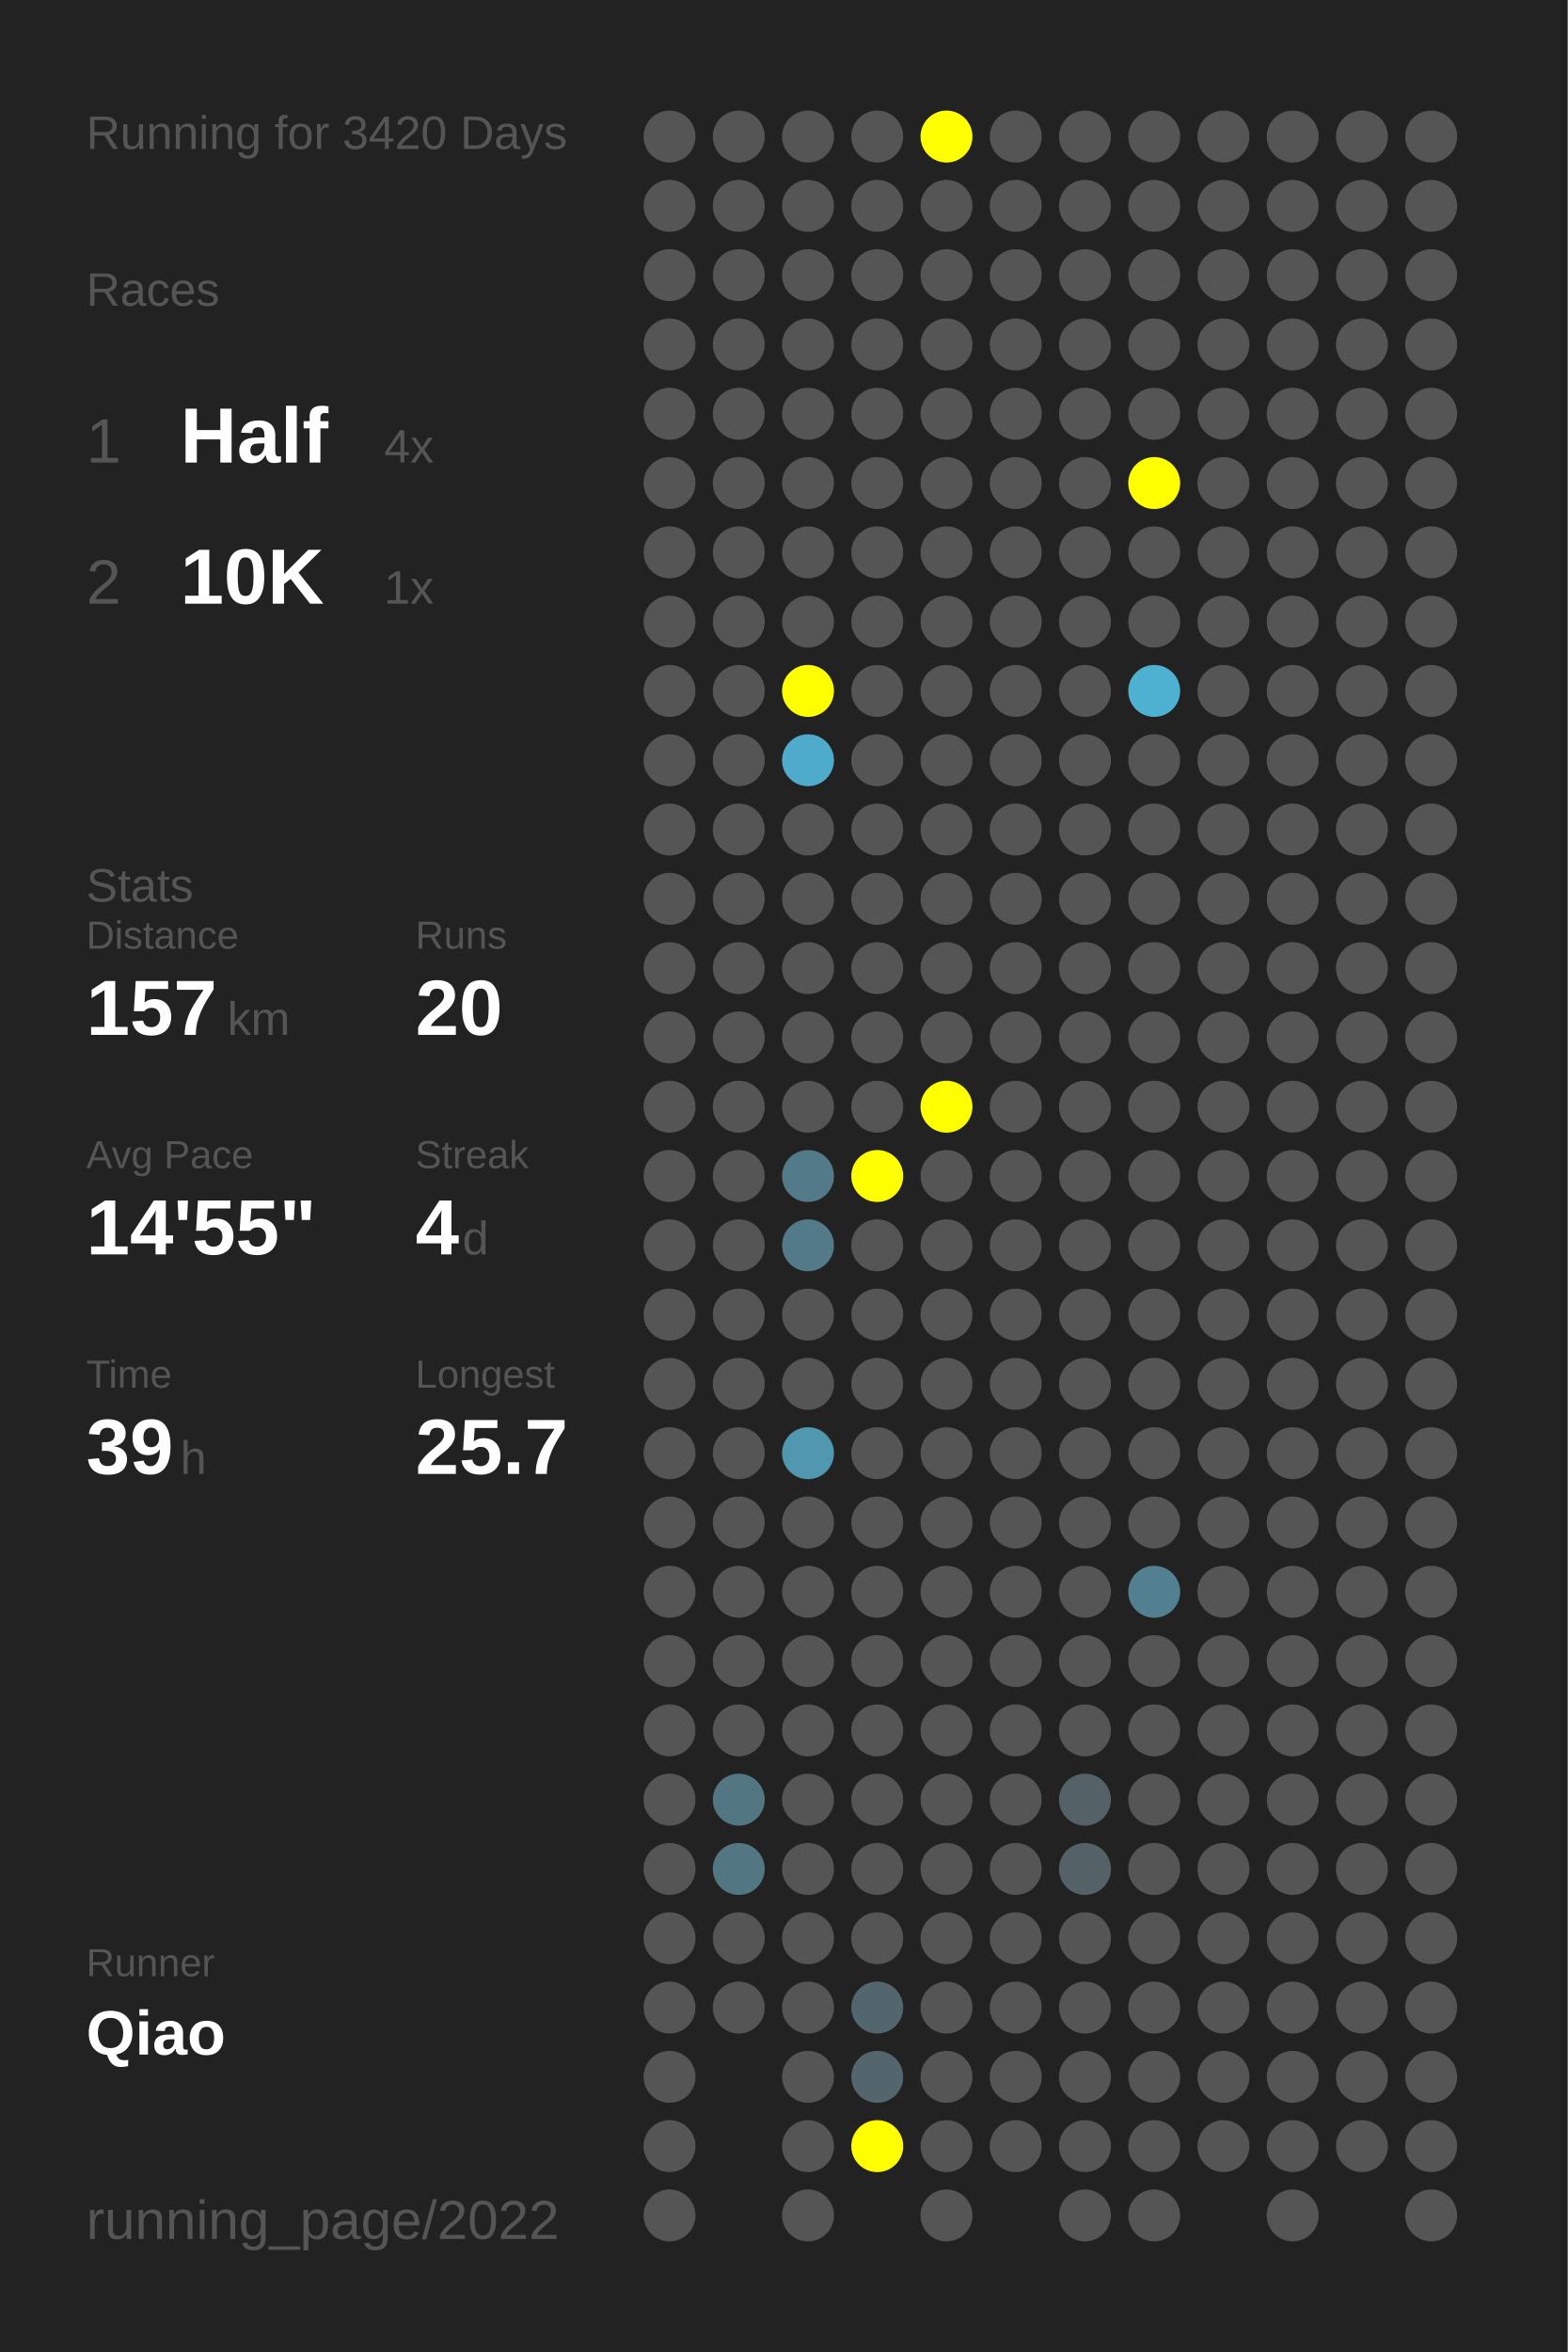
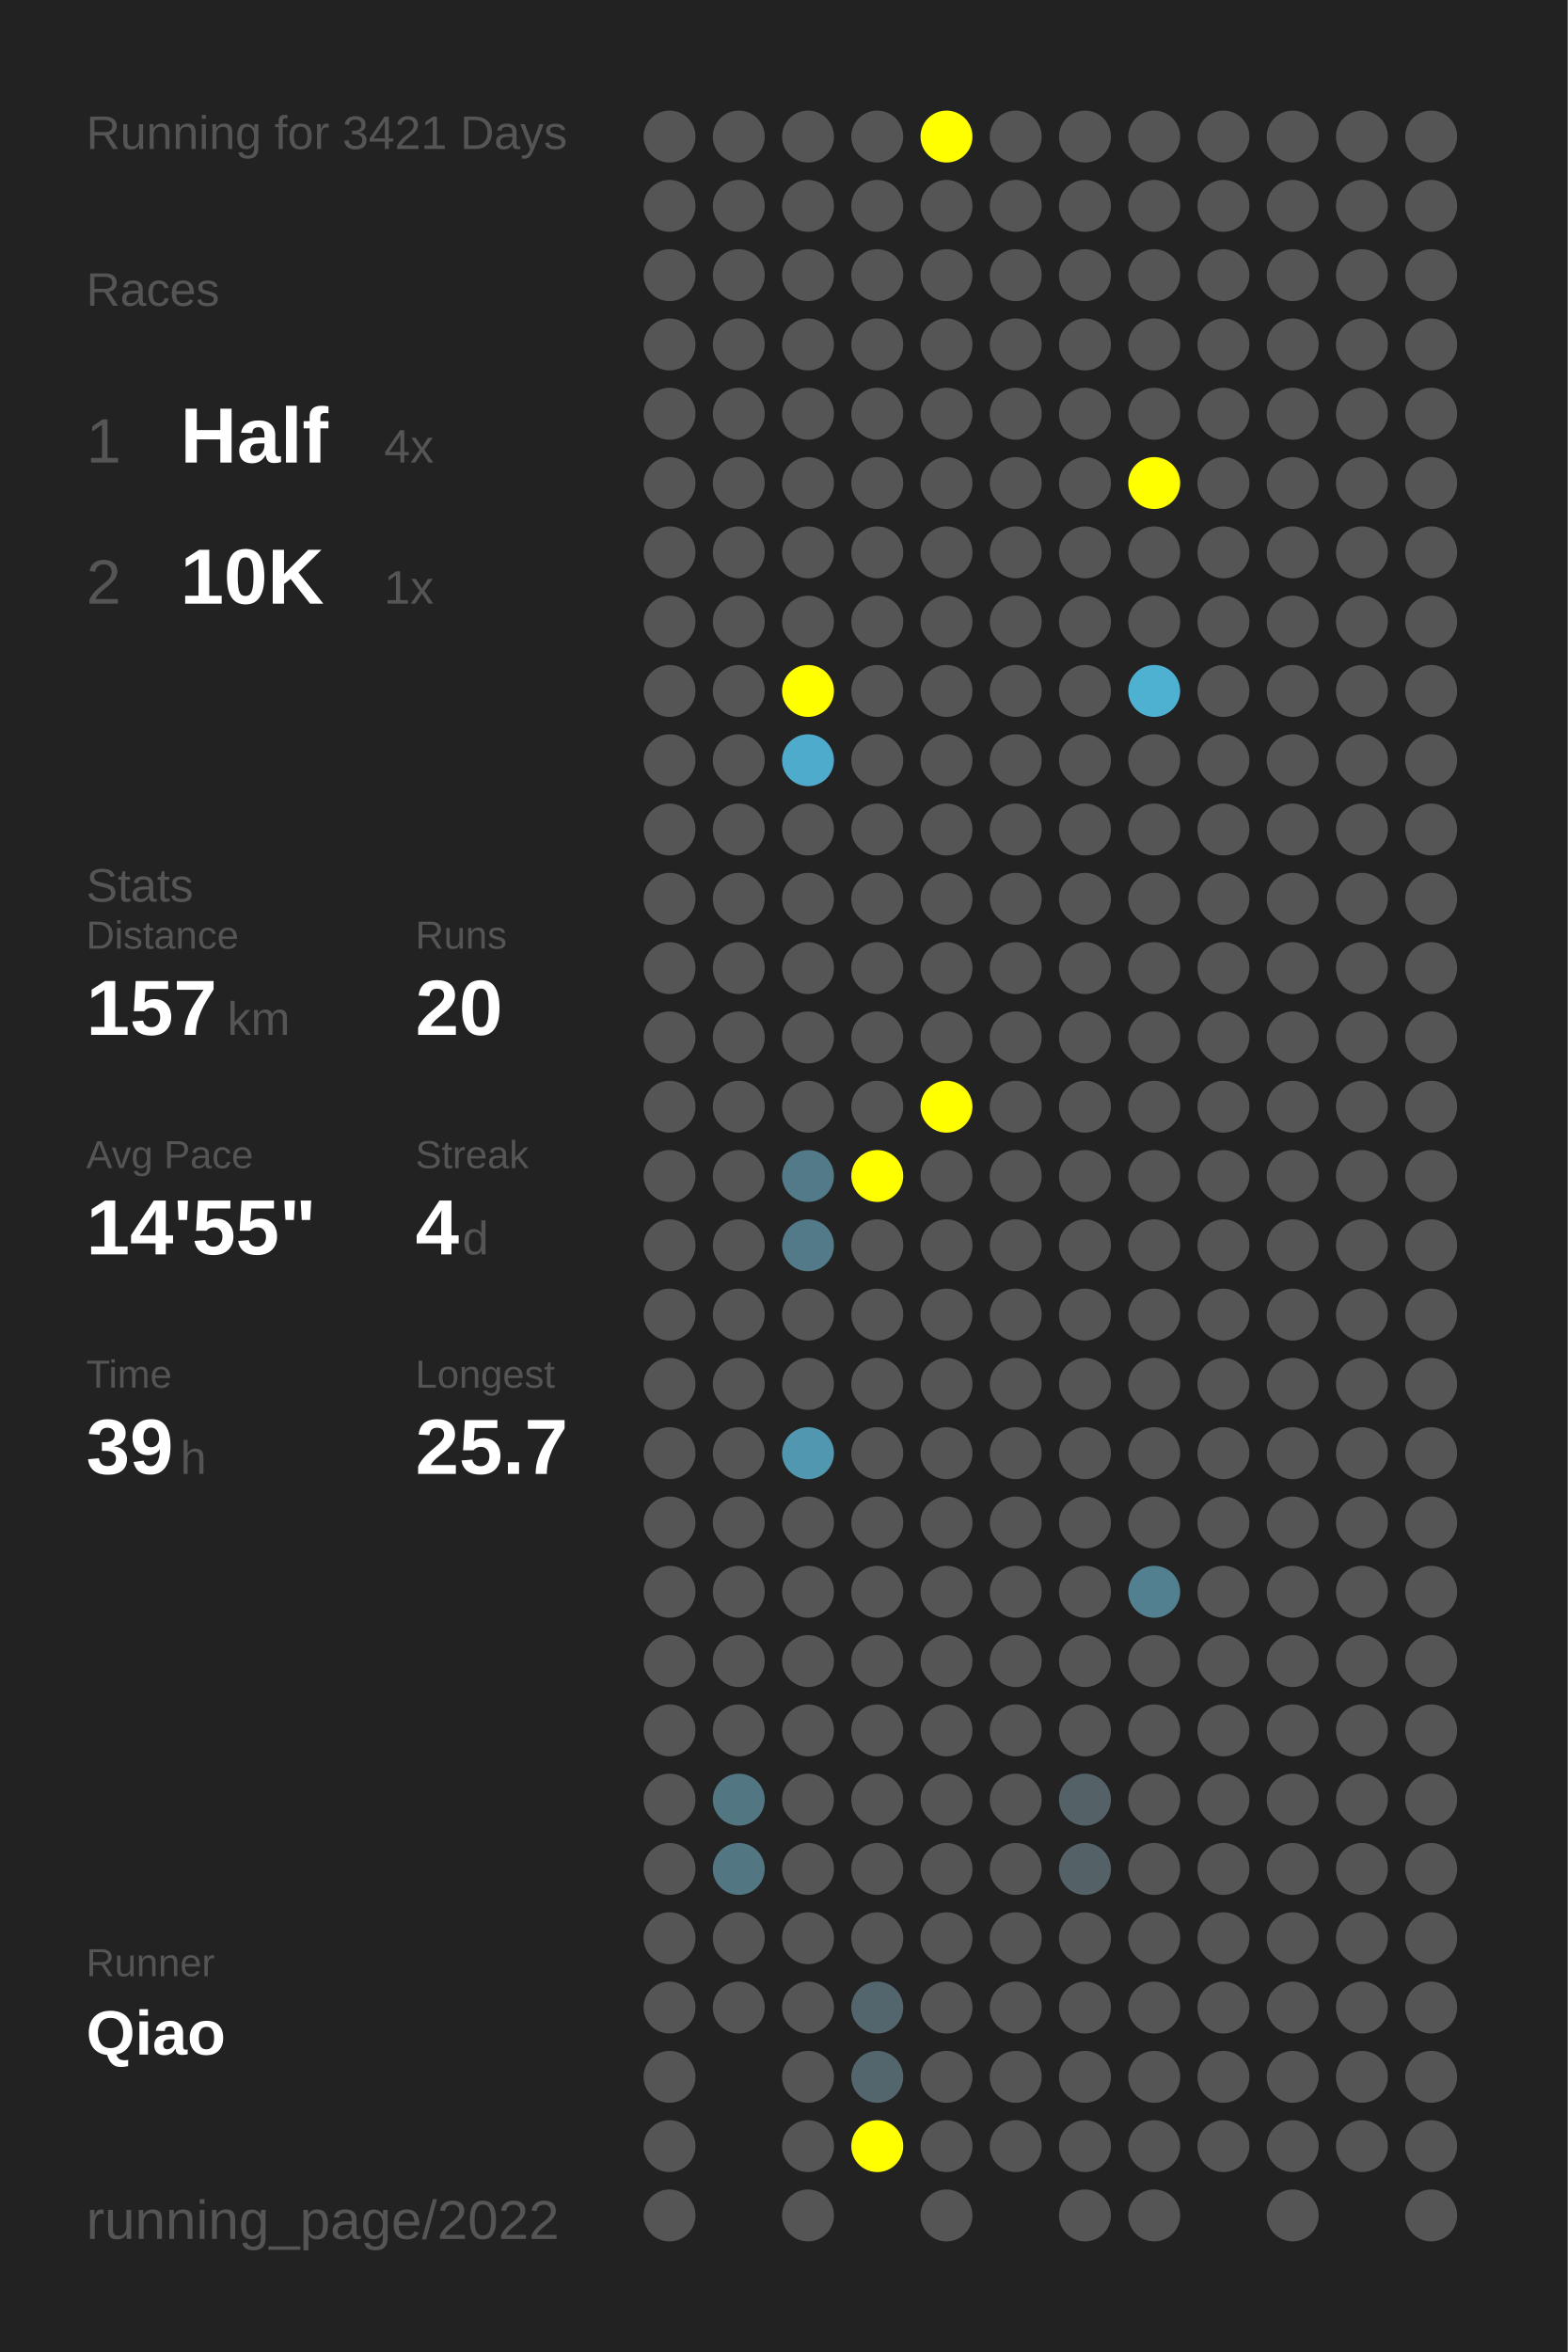
<svg xmlns="http://www.w3.org/2000/svg" baseProfile="full" height="300mm" version="1.1" viewBox="0,0,200,300" width="200mm">
  <defs />
  <rect fill="#222222" height="300" width="200" x="0" y="0" />
-   <text fill="#555555" style="font-size:6px; font-family:Arial;" x="11" y="19">Running for 3420 Days</text>
+   <text fill="#555555" style="font-size:6px; font-family:Arial;" x="11" y="19">Running for 3421 Days</text>
  <text fill="#555555" style="font-size:6px; font-family:Arial;" x="11" y="39">Races</text>
  <text fill="#555555" style="font-size:8px; font-family:Arial;" x="11" y="59">1</text>
  <text fill="#FFFFFF" style="font-size:10px; font-family:Arial; font-weight:bold;" x="23" y="59">Half</text>
  <text fill="#555555" style="font-size:6px; font-family:Arial;" x="49" y="59">4x</text>
  <text fill="#555555" style="font-size:8px; font-family:Arial;" x="11" y="77">2</text>
  <text fill="#FFFFFF" style="font-size:10px; font-family:Arial; font-weight:bold;" x="23" y="77">10K</text>
  <text fill="#555555" style="font-size:6px; font-family:Arial;" x="49" y="77">1x</text>
  <text fill="#555555" style="font-size:6px; font-family:Arial;" x="11" y="115">Stats</text>
  <text fill="#555555" style="font-size:5px; font-family:Arial;" x="11" y="121">Distance</text>
  <text fill="#FFFFFF" style="font-size:10px; font-family:Arial; font-weight:bold;" x="11" y="132">157</text>
  <text fill="#555555" style="font-size:6px; font-family:Arial;" x="29" y="132">km</text>
  <text fill="#555555" style="font-size:5px; font-family:Arial;" x="53" y="121">Runs</text>
  <text fill="#FFFFFF" style="font-size:10px; font-family:Arial; font-weight:bold;" x="53" y="132">20</text>
  <text fill="#555555" style="font-size:5px; font-family:Arial;" x="11" y="149">Avg Pace</text>
  <text fill="#FFFFFF" style="font-size:10px; font-family:Arial; font-weight:bold;" x="11" y="160">14'55"</text>
  <text fill="#555555" style="font-size:5px; font-family:Arial;" x="53" y="149">Streak</text>
  <text fill="#FFFFFF" style="font-size:10px; font-family:Arial; font-weight:bold;" x="53" y="160">4</text>
  <text fill="#555555" style="font-size:6px; font-family:Arial;" x="59" y="160">d</text>
  <text fill="#555555" style="font-size:5px; font-family:Arial;" x="11" y="177">Time</text>
  <text fill="#FFFFFF" style="font-size:10px; font-family:Arial; font-weight:bold;" x="11" y="188">39</text>
  <text fill="#555555" style="font-size:6px; font-family:Arial;" x="23" y="188">h</text>
  <text fill="#555555" style="font-size:5px; font-family:Arial;" x="53" y="177">Longest</text>
  <text fill="#FFFFFF" style="font-size:10px; font-family:Arial; font-weight:bold;" x="53" y="188">25.7</text>
  <text fill="#555555" style="font-size:5px; font-family:Arial;" x="11" y="252.065">Runner</text>
  <text fill="#FFFFFF" style="font-size:8px; font-family:Arial; font-weight:bold;" x="11" y="262.065">Qiao</text>
  <text fill="#555555" style="font-size:7px; font-family:Arial;" x="11" y="285.581">running_page/2022</text>
  <circle cx="85.417" cy="17.419" fill="#555555" r="3.312" />
  <circle cx="85.417" cy="26.258" fill="#555555" r="3.312" />
  <circle cx="85.417" cy="35.097" fill="#555555" r="3.312" />
  <circle cx="85.417" cy="43.935" fill="#555555" r="3.312" />
  <circle cx="85.417" cy="52.774" fill="#555555" r="3.312" />
  <circle cx="85.417" cy="61.613" fill="#555555" r="3.312" />
  <circle cx="85.417" cy="70.452" fill="#555555" r="3.312" />
  <circle cx="85.417" cy="79.29" fill="#555555" r="3.312" />
  <circle cx="85.417" cy="88.129" fill="#555555" r="3.312" />
  <circle cx="85.417" cy="96.968" fill="#555555" r="3.312" />
  <circle cx="85.417" cy="105.806" fill="#555555" r="3.312" />
  <circle cx="85.417" cy="114.645" fill="#555555" r="3.312" />
  <circle cx="85.417" cy="123.484" fill="#555555" r="3.312" />
  <circle cx="85.417" cy="132.323" fill="#555555" r="3.312" />
  <circle cx="85.417" cy="141.161" fill="#555555" r="3.312" />
  <circle cx="85.417" cy="150" fill="#555555" r="3.312" />
  <circle cx="85.417" cy="158.839" fill="#555555" r="3.312" />
  <circle cx="85.417" cy="167.677" fill="#555555" r="3.312" />
  <circle cx="85.417" cy="176.516" fill="#555555" r="3.312" />
  <circle cx="85.417" cy="185.355" fill="#555555" r="3.312" />
  <circle cx="85.417" cy="194.194" fill="#555555" r="3.312" />
  <circle cx="85.417" cy="203.032" fill="#555555" r="3.312" />
  <circle cx="85.417" cy="211.871" fill="#555555" r="3.312" />
  <circle cx="85.417" cy="220.71" fill="#555555" r="3.312" />
  <circle cx="85.417" cy="229.548" fill="#555555" r="3.312" />
  <circle cx="85.417" cy="238.387" fill="#555555" r="3.312" />
  <circle cx="85.417" cy="247.226" fill="#555555" r="3.312" />
  <circle cx="85.417" cy="256.065" fill="#555555" r="3.312" />
  <circle cx="85.417" cy="264.903" fill="#555555" r="3.312" />
  <circle cx="85.417" cy="273.742" fill="#555555" r="3.312" />
  <circle cx="85.417" cy="282.581" fill="#555555" r="3.312" />
  <circle cx="94.25" cy="17.419" fill="#555555" r="3.312" />
  <circle cx="94.25" cy="26.258" fill="#555555" r="3.312" />
  <circle cx="94.25" cy="35.097" fill="#555555" r="3.312" />
  <circle cx="94.25" cy="43.935" fill="#555555" r="3.312" />
  <circle cx="94.25" cy="52.774" fill="#555555" r="3.312" />
  <circle cx="94.25" cy="61.613" fill="#555555" r="3.312" />
  <circle cx="94.25" cy="70.452" fill="#555555" r="3.312" />
  <circle cx="94.25" cy="79.29" fill="#555555" r="3.312" />
  <circle cx="94.25" cy="88.129" fill="#555555" r="3.312" />
  <circle cx="94.25" cy="96.968" fill="#555555" r="3.312" />
  <circle cx="94.25" cy="105.806" fill="#555555" r="3.312" />
  <circle cx="94.25" cy="114.645" fill="#555555" r="3.312" />
  <circle cx="94.25" cy="123.484" fill="#555555" r="3.312" />
  <circle cx="94.25" cy="132.323" fill="#555555" r="3.312" />
  <circle cx="94.25" cy="141.161" fill="#555555" r="3.312" />
  <circle cx="94.25" cy="150" fill="#555555" r="3.312" />
  <circle cx="94.25" cy="158.839" fill="#555555" r="3.312" />
  <circle cx="94.25" cy="167.677" fill="#555555" r="3.312" />
  <circle cx="94.25" cy="176.516" fill="#555555" r="3.312" />
  <circle cx="94.25" cy="185.355" fill="#555555" r="3.312" />
  <circle cx="94.25" cy="194.194" fill="#555555" r="3.312" />
  <circle cx="94.25" cy="203.032" fill="#555555" r="3.312" />
  <circle cx="94.25" cy="211.871" fill="#555555" r="3.312" />
  <circle cx="94.25" cy="220.71" fill="#555555" r="3.312" />
  <circle cx="94.25" cy="229.548" fill="#527682" r="3.312" />
  <circle cx="94.25" cy="238.387" fill="#527682" r="3.312" />
  <circle cx="94.25" cy="247.226" fill="#555555" r="3.312" />
  <circle cx="94.25" cy="256.065" fill="#555555" r="3.312" />
  <circle cx="103.083" cy="17.419" fill="#555555" r="3.312" />
  <circle cx="103.083" cy="26.258" fill="#555555" r="3.312" />
  <circle cx="103.083" cy="35.097" fill="#555555" r="3.312" />
  <circle cx="103.083" cy="43.935" fill="#555555" r="3.312" />
  <circle cx="103.083" cy="52.774" fill="#555555" r="3.312" />
  <circle cx="103.083" cy="61.613" fill="#555555" r="3.312" />
  <circle cx="103.083" cy="70.452" fill="#555555" r="3.312" />
  <circle cx="103.083" cy="79.29" fill="#555555" r="3.312" />
  <circle cx="103.083" cy="88.129" fill="#FFFF00" r="3.312" />
  <circle cx="103.083" cy="96.968" fill="#4fabcb" r="3.312" />
  <circle cx="103.083" cy="105.806" fill="#555555" r="3.312" />
  <circle cx="103.083" cy="114.645" fill="#555555" r="3.312" />
  <circle cx="103.083" cy="123.484" fill="#555555" r="3.312" />
  <circle cx="103.083" cy="132.323" fill="#555555" r="3.312" />
  <circle cx="103.083" cy="141.161" fill="#555555" r="3.312" />
  <circle cx="103.083" cy="150" fill="#527a88" r="3.312" />
  <circle cx="103.083" cy="158.839" fill="#527a88" r="3.312" />
  <circle cx="103.083" cy="167.677" fill="#555555" r="3.312" />
  <circle cx="103.083" cy="176.516" fill="#555555" r="3.312" />
  <circle cx="103.083" cy="185.355" fill="#5097af" r="3.312" />
  <circle cx="103.083" cy="194.194" fill="#555555" r="3.312" />
  <circle cx="103.083" cy="203.032" fill="#555555" r="3.312" />
  <circle cx="103.083" cy="211.871" fill="#555555" r="3.312" />
  <circle cx="103.083" cy="220.71" fill="#555555" r="3.312" />
  <circle cx="103.083" cy="229.548" fill="#555555" r="3.312" />
  <circle cx="103.083" cy="238.387" fill="#555555" r="3.312" />
  <circle cx="103.083" cy="247.226" fill="#555555" r="3.312" />
  <circle cx="103.083" cy="256.065" fill="#555555" r="3.312" />
  <circle cx="103.083" cy="264.903" fill="#555555" r="3.312" />
  <circle cx="103.083" cy="273.742" fill="#555555" r="3.312" />
  <circle cx="103.083" cy="282.581" fill="#555555" r="3.312" />
  <circle cx="111.917" cy="17.419" fill="#555555" r="3.312" />
  <circle cx="111.917" cy="26.258" fill="#555555" r="3.312" />
  <circle cx="111.917" cy="35.097" fill="#555555" r="3.312" />
  <circle cx="111.917" cy="43.935" fill="#555555" r="3.312" />
  <circle cx="111.917" cy="52.774" fill="#555555" r="3.312" />
  <circle cx="111.917" cy="61.613" fill="#555555" r="3.312" />
  <circle cx="111.917" cy="70.452" fill="#555555" r="3.312" />
  <circle cx="111.917" cy="79.29" fill="#555555" r="3.312" />
  <circle cx="111.917" cy="88.129" fill="#555555" r="3.312" />
  <circle cx="111.917" cy="96.968" fill="#555555" r="3.312" />
  <circle cx="111.917" cy="105.806" fill="#555555" r="3.312" />
  <circle cx="111.917" cy="114.645" fill="#555555" r="3.312" />
  <circle cx="111.917" cy="123.484" fill="#555555" r="3.312" />
  <circle cx="111.917" cy="132.323" fill="#555555" r="3.312" />
  <circle cx="111.917" cy="141.161" fill="#555555" r="3.312" />
  <circle cx="111.917" cy="150" fill="#FFFF00" r="3.312" />
  <circle cx="111.917" cy="158.839" fill="#555555" r="3.312" />
  <circle cx="111.917" cy="167.677" fill="#555555" r="3.312" />
  <circle cx="111.917" cy="176.516" fill="#555555" r="3.312" />
  <circle cx="111.917" cy="185.355" fill="#555555" r="3.312" />
  <circle cx="111.917" cy="194.194" fill="#555555" r="3.312" />
  <circle cx="111.917" cy="203.032" fill="#555555" r="3.312" />
  <circle cx="111.917" cy="211.871" fill="#555555" r="3.312" />
  <circle cx="111.917" cy="220.71" fill="#555555" r="3.312" />
  <circle cx="111.917" cy="229.548" fill="#555555" r="3.312" />
  <circle cx="111.917" cy="238.387" fill="#555555" r="3.312" />
  <circle cx="111.917" cy="247.226" fill="#555555" r="3.312" />
  <circle cx="111.917" cy="256.065" fill="#53666d" r="3.312" />
  <circle cx="111.917" cy="264.903" fill="#53666d" r="3.312" />
  <circle cx="111.917" cy="273.742" fill="#FFFF00" r="3.312" />
  <circle cx="120.75" cy="17.419" fill="#FFFF00" r="3.312" />
  <circle cx="120.75" cy="26.258" fill="#555555" r="3.312" />
  <circle cx="120.75" cy="35.097" fill="#555555" r="3.312" />
  <circle cx="120.75" cy="43.935" fill="#555555" r="3.312" />
  <circle cx="120.75" cy="52.774" fill="#555555" r="3.312" />
  <circle cx="120.75" cy="61.613" fill="#555555" r="3.312" />
  <circle cx="120.75" cy="70.452" fill="#555555" r="3.312" />
  <circle cx="120.75" cy="79.29" fill="#555555" r="3.312" />
  <circle cx="120.75" cy="88.129" fill="#555555" r="3.312" />
  <circle cx="120.75" cy="96.968" fill="#555555" r="3.312" />
  <circle cx="120.75" cy="105.806" fill="#555555" r="3.312" />
  <circle cx="120.75" cy="114.645" fill="#555555" r="3.312" />
  <circle cx="120.75" cy="123.484" fill="#555555" r="3.312" />
  <circle cx="120.75" cy="132.323" fill="#555555" r="3.312" />
  <circle cx="120.75" cy="141.161" fill="#FFFF00" r="3.312" />
  <circle cx="120.75" cy="150" fill="#555555" r="3.312" />
  <circle cx="120.75" cy="158.839" fill="#555555" r="3.312" />
  <circle cx="120.75" cy="167.677" fill="#555555" r="3.312" />
  <circle cx="120.75" cy="176.516" fill="#555555" r="3.312" />
  <circle cx="120.75" cy="185.355" fill="#555555" r="3.312" />
  <circle cx="120.75" cy="194.194" fill="#555555" r="3.312" />
  <circle cx="120.75" cy="203.032" fill="#555555" r="3.312" />
  <circle cx="120.75" cy="211.871" fill="#555555" r="3.312" />
  <circle cx="120.75" cy="220.71" fill="#555555" r="3.312" />
  <circle cx="120.75" cy="229.548" fill="#555555" r="3.312" />
  <circle cx="120.75" cy="238.387" fill="#555555" r="3.312" />
  <circle cx="120.75" cy="247.226" fill="#555555" r="3.312" />
  <circle cx="120.75" cy="256.065" fill="#555555" r="3.312" />
  <circle cx="120.75" cy="264.903" fill="#555555" r="3.312" />
  <circle cx="120.75" cy="273.742" fill="#555555" r="3.312" />
  <circle cx="120.75" cy="282.581" fill="#555555" r="3.312" />
  <circle cx="129.583" cy="17.419" fill="#555555" r="3.312" />
  <circle cx="129.583" cy="26.258" fill="#555555" r="3.312" />
  <circle cx="129.583" cy="35.097" fill="#555555" r="3.312" />
  <circle cx="129.583" cy="43.935" fill="#555555" r="3.312" />
  <circle cx="129.583" cy="52.774" fill="#555555" r="3.312" />
  <circle cx="129.583" cy="61.613" fill="#555555" r="3.312" />
  <circle cx="129.583" cy="70.452" fill="#555555" r="3.312" />
  <circle cx="129.583" cy="79.29" fill="#555555" r="3.312" />
  <circle cx="129.583" cy="88.129" fill="#555555" r="3.312" />
  <circle cx="129.583" cy="96.968" fill="#555555" r="3.312" />
  <circle cx="129.583" cy="105.806" fill="#555555" r="3.312" />
  <circle cx="129.583" cy="114.645" fill="#555555" r="3.312" />
  <circle cx="129.583" cy="123.484" fill="#555555" r="3.312" />
  <circle cx="129.583" cy="132.323" fill="#555555" r="3.312" />
  <circle cx="129.583" cy="141.161" fill="#555555" r="3.312" />
  <circle cx="129.583" cy="150" fill="#555555" r="3.312" />
  <circle cx="129.583" cy="158.839" fill="#555555" r="3.312" />
  <circle cx="129.583" cy="167.677" fill="#555555" r="3.312" />
  <circle cx="129.583" cy="176.516" fill="#555555" r="3.312" />
  <circle cx="129.583" cy="185.355" fill="#555555" r="3.312" />
  <circle cx="129.583" cy="194.194" fill="#555555" r="3.312" />
  <circle cx="129.583" cy="203.032" fill="#555555" r="3.312" />
  <circle cx="129.583" cy="211.871" fill="#555555" r="3.312" />
  <circle cx="129.583" cy="220.71" fill="#555555" r="3.312" />
  <circle cx="129.583" cy="229.548" fill="#555555" r="3.312" />
  <circle cx="129.583" cy="238.387" fill="#555555" r="3.312" />
  <circle cx="129.583" cy="247.226" fill="#555555" r="3.312" />
  <circle cx="129.583" cy="256.065" fill="#555555" r="3.312" />
  <circle cx="129.583" cy="264.903" fill="#555555" r="3.312" />
  <circle cx="129.583" cy="273.742" fill="#555555" r="3.312" />
  <circle cx="138.417" cy="17.419" fill="#555555" r="3.312" />
  <circle cx="138.417" cy="26.258" fill="#555555" r="3.312" />
  <circle cx="138.417" cy="35.097" fill="#555555" r="3.312" />
  <circle cx="138.417" cy="43.935" fill="#555555" r="3.312" />
  <circle cx="138.417" cy="52.774" fill="#555555" r="3.312" />
  <circle cx="138.417" cy="61.613" fill="#555555" r="3.312" />
  <circle cx="138.417" cy="70.452" fill="#555555" r="3.312" />
  <circle cx="138.417" cy="79.29" fill="#555555" r="3.312" />
  <circle cx="138.417" cy="88.129" fill="#555555" r="3.312" />
  <circle cx="138.417" cy="96.968" fill="#555555" r="3.312" />
  <circle cx="138.417" cy="105.806" fill="#555555" r="3.312" />
  <circle cx="138.417" cy="114.645" fill="#555555" r="3.312" />
  <circle cx="138.417" cy="123.484" fill="#555555" r="3.312" />
  <circle cx="138.417" cy="132.323" fill="#555555" r="3.312" />
  <circle cx="138.417" cy="141.161" fill="#555555" r="3.312" />
  <circle cx="138.417" cy="150" fill="#555555" r="3.312" />
  <circle cx="138.417" cy="158.839" fill="#555555" r="3.312" />
  <circle cx="138.417" cy="167.677" fill="#555555" r="3.312" />
  <circle cx="138.417" cy="176.516" fill="#555555" r="3.312" />
  <circle cx="138.417" cy="185.355" fill="#555555" r="3.312" />
  <circle cx="138.417" cy="194.194" fill="#555555" r="3.312" />
  <circle cx="138.417" cy="203.032" fill="#555555" r="3.312" />
  <circle cx="138.417" cy="211.871" fill="#555555" r="3.312" />
  <circle cx="138.417" cy="220.71" fill="#555555" r="3.312" />
  <circle cx="138.417" cy="229.548" fill="#546267" r="3.312" />
  <circle cx="138.417" cy="238.387" fill="#546267" r="3.312" />
  <circle cx="138.417" cy="247.226" fill="#555555" r="3.312" />
  <circle cx="138.417" cy="256.065" fill="#555555" r="3.312" />
  <circle cx="138.417" cy="264.903" fill="#555555" r="3.312" />
  <circle cx="138.417" cy="273.742" fill="#555555" r="3.312" />
  <circle cx="138.417" cy="282.581" fill="#555555" r="3.312" />
  <circle cx="147.25" cy="17.419" fill="#555555" r="3.312" />
  <circle cx="147.25" cy="26.258" fill="#555555" r="3.312" />
  <circle cx="147.25" cy="35.097" fill="#555555" r="3.312" />
  <circle cx="147.25" cy="43.935" fill="#555555" r="3.312" />
  <circle cx="147.25" cy="52.774" fill="#555555" r="3.312" />
  <circle cx="147.25" cy="61.613" fill="#FFFF00" r="3.312" />
  <circle cx="147.25" cy="70.452" fill="#555555" r="3.312" />
  <circle cx="147.25" cy="79.29" fill="#555555" r="3.312" />
  <circle cx="147.25" cy="88.129" fill="#4fb1d2" r="3.312" />
  <circle cx="147.25" cy="96.968" fill="#555555" r="3.312" />
  <circle cx="147.25" cy="105.806" fill="#555555" r="3.312" />
  <circle cx="147.25" cy="114.645" fill="#555555" r="3.312" />
  <circle cx="147.25" cy="123.484" fill="#555555" r="3.312" />
  <circle cx="147.25" cy="132.323" fill="#555555" r="3.312" />
  <circle cx="147.25" cy="141.161" fill="#555555" r="3.312" />
  <circle cx="147.25" cy="150" fill="#555555" r="3.312" />
  <circle cx="147.25" cy="158.839" fill="#555555" r="3.312" />
  <circle cx="147.25" cy="167.677" fill="#555555" r="3.312" />
  <circle cx="147.25" cy="176.516" fill="#555555" r="3.312" />
  <circle cx="147.25" cy="185.355" fill="#555555" r="3.312" />
  <circle cx="147.25" cy="194.194" fill="#555555" r="3.312" />
  <circle cx="147.25" cy="203.032" fill="#528090" r="3.312" />
  <circle cx="147.25" cy="211.871" fill="#555555" r="3.312" />
  <circle cx="147.25" cy="220.71" fill="#555555" r="3.312" />
  <circle cx="147.25" cy="229.548" fill="#555555" r="3.312" />
  <circle cx="147.25" cy="238.387" fill="#555555" r="3.312" />
  <circle cx="147.25" cy="247.226" fill="#555555" r="3.312" />
  <circle cx="147.25" cy="256.065" fill="#555555" r="3.312" />
  <circle cx="147.25" cy="264.903" fill="#555555" r="3.312" />
  <circle cx="147.25" cy="273.742" fill="#555555" r="3.312" />
  <circle cx="147.25" cy="282.581" fill="#555555" r="3.312" />
  <circle cx="156.083" cy="17.419" fill="#555555" r="3.312" />
  <circle cx="156.083" cy="26.258" fill="#555555" r="3.312" />
  <circle cx="156.083" cy="35.097" fill="#555555" r="3.312" />
  <circle cx="156.083" cy="43.935" fill="#555555" r="3.312" />
  <circle cx="156.083" cy="52.774" fill="#555555" r="3.312" />
  <circle cx="156.083" cy="61.613" fill="#555555" r="3.312" />
  <circle cx="156.083" cy="70.452" fill="#555555" r="3.312" />
  <circle cx="156.083" cy="79.29" fill="#555555" r="3.312" />
  <circle cx="156.083" cy="88.129" fill="#555555" r="3.312" />
  <circle cx="156.083" cy="96.968" fill="#555555" r="3.312" />
  <circle cx="156.083" cy="105.806" fill="#555555" r="3.312" />
  <circle cx="156.083" cy="114.645" fill="#555555" r="3.312" />
  <circle cx="156.083" cy="123.484" fill="#555555" r="3.312" />
  <circle cx="156.083" cy="132.323" fill="#555555" r="3.312" />
  <circle cx="156.083" cy="141.161" fill="#555555" r="3.312" />
  <circle cx="156.083" cy="150" fill="#555555" r="3.312" />
  <circle cx="156.083" cy="158.839" fill="#555555" r="3.312" />
  <circle cx="156.083" cy="167.677" fill="#555555" r="3.312" />
  <circle cx="156.083" cy="176.516" fill="#555555" r="3.312" />
  <circle cx="156.083" cy="185.355" fill="#555555" r="3.312" />
  <circle cx="156.083" cy="194.194" fill="#555555" r="3.312" />
  <circle cx="156.083" cy="203.032" fill="#555555" r="3.312" />
  <circle cx="156.083" cy="211.871" fill="#555555" r="3.312" />
  <circle cx="156.083" cy="220.71" fill="#555555" r="3.312" />
  <circle cx="156.083" cy="229.548" fill="#555555" r="3.312" />
  <circle cx="156.083" cy="238.387" fill="#555555" r="3.312" />
  <circle cx="156.083" cy="247.226" fill="#555555" r="3.312" />
  <circle cx="156.083" cy="256.065" fill="#555555" r="3.312" />
  <circle cx="156.083" cy="264.903" fill="#555555" r="3.312" />
  <circle cx="156.083" cy="273.742" fill="#555555" r="3.312" />
  <circle cx="164.917" cy="17.419" fill="#555555" r="3.312" />
  <circle cx="164.917" cy="26.258" fill="#555555" r="3.312" />
  <circle cx="164.917" cy="35.097" fill="#555555" r="3.312" />
  <circle cx="164.917" cy="43.935" fill="#555555" r="3.312" />
  <circle cx="164.917" cy="52.774" fill="#555555" r="3.312" />
  <circle cx="164.917" cy="61.613" fill="#555555" r="3.312" />
  <circle cx="164.917" cy="70.452" fill="#555555" r="3.312" />
  <circle cx="164.917" cy="79.29" fill="#555555" r="3.312" />
  <circle cx="164.917" cy="88.129" fill="#555555" r="3.312" />
  <circle cx="164.917" cy="96.968" fill="#555555" r="3.312" />
  <circle cx="164.917" cy="105.806" fill="#555555" r="3.312" />
  <circle cx="164.917" cy="114.645" fill="#555555" r="3.312" />
  <circle cx="164.917" cy="123.484" fill="#555555" r="3.312" />
  <circle cx="164.917" cy="132.323" fill="#555555" r="3.312" />
  <circle cx="164.917" cy="141.161" fill="#555555" r="3.312" />
  <circle cx="164.917" cy="150" fill="#555555" r="3.312" />
  <circle cx="164.917" cy="158.839" fill="#555555" r="3.312" />
  <circle cx="164.917" cy="167.677" fill="#555555" r="3.312" />
  <circle cx="164.917" cy="176.516" fill="#555555" r="3.312" />
  <circle cx="164.917" cy="185.355" fill="#555555" r="3.312" />
  <circle cx="164.917" cy="194.194" fill="#555555" r="3.312" />
  <circle cx="164.917" cy="203.032" fill="#555555" r="3.312" />
  <circle cx="164.917" cy="211.871" fill="#555555" r="3.312" />
  <circle cx="164.917" cy="220.71" fill="#555555" r="3.312" />
  <circle cx="164.917" cy="229.548" fill="#555555" r="3.312" />
  <circle cx="164.917" cy="238.387" fill="#555555" r="3.312" />
  <circle cx="164.917" cy="247.226" fill="#555555" r="3.312" />
  <circle cx="164.917" cy="256.065" fill="#555555" r="3.312" />
  <circle cx="164.917" cy="264.903" fill="#555555" r="3.312" />
  <circle cx="164.917" cy="273.742" fill="#555555" r="3.312" />
  <circle cx="164.917" cy="282.581" fill="#555555" r="3.312" />
  <circle cx="173.75" cy="17.419" fill="#555555" r="3.312" />
  <circle cx="173.75" cy="26.258" fill="#555555" r="3.312" />
  <circle cx="173.75" cy="35.097" fill="#555555" r="3.312" />
  <circle cx="173.75" cy="43.935" fill="#555555" r="3.312" />
  <circle cx="173.75" cy="52.774" fill="#555555" r="3.312" />
  <circle cx="173.75" cy="61.613" fill="#555555" r="3.312" />
  <circle cx="173.75" cy="70.452" fill="#555555" r="3.312" />
  <circle cx="173.75" cy="79.29" fill="#555555" r="3.312" />
  <circle cx="173.75" cy="88.129" fill="#555555" r="3.312" />
  <circle cx="173.75" cy="96.968" fill="#555555" r="3.312" />
  <circle cx="173.75" cy="105.806" fill="#555555" r="3.312" />
  <circle cx="173.75" cy="114.645" fill="#555555" r="3.312" />
  <circle cx="173.75" cy="123.484" fill="#555555" r="3.312" />
  <circle cx="173.75" cy="132.323" fill="#555555" r="3.312" />
  <circle cx="173.75" cy="141.161" fill="#555555" r="3.312" />
  <circle cx="173.75" cy="150" fill="#555555" r="3.312" />
  <circle cx="173.75" cy="158.839" fill="#555555" r="3.312" />
  <circle cx="173.75" cy="167.677" fill="#555555" r="3.312" />
  <circle cx="173.75" cy="176.516" fill="#555555" r="3.312" />
  <circle cx="173.75" cy="185.355" fill="#555555" r="3.312" />
  <circle cx="173.75" cy="194.194" fill="#555555" r="3.312" />
  <circle cx="173.75" cy="203.032" fill="#555555" r="3.312" />
  <circle cx="173.75" cy="211.871" fill="#555555" r="3.312" />
  <circle cx="173.75" cy="220.71" fill="#555555" r="3.312" />
  <circle cx="173.75" cy="229.548" fill="#555555" r="3.312" />
  <circle cx="173.75" cy="238.387" fill="#555555" r="3.312" />
  <circle cx="173.75" cy="247.226" fill="#555555" r="3.312" />
  <circle cx="173.75" cy="256.065" fill="#555555" r="3.312" />
  <circle cx="173.75" cy="264.903" fill="#555555" r="3.312" />
  <circle cx="173.75" cy="273.742" fill="#555555" r="3.312" />
  <circle cx="182.583" cy="17.419" fill="#555555" r="3.312" />
  <circle cx="182.583" cy="26.258" fill="#555555" r="3.312" />
  <circle cx="182.583" cy="35.097" fill="#555555" r="3.312" />
  <circle cx="182.583" cy="43.935" fill="#555555" r="3.312" />
  <circle cx="182.583" cy="52.774" fill="#555555" r="3.312" />
  <circle cx="182.583" cy="61.613" fill="#555555" r="3.312" />
  <circle cx="182.583" cy="70.452" fill="#555555" r="3.312" />
  <circle cx="182.583" cy="79.29" fill="#555555" r="3.312" />
  <circle cx="182.583" cy="88.129" fill="#555555" r="3.312" />
  <circle cx="182.583" cy="96.968" fill="#555555" r="3.312" />
  <circle cx="182.583" cy="105.806" fill="#555555" r="3.312" />
  <circle cx="182.583" cy="114.645" fill="#555555" r="3.312" />
  <circle cx="182.583" cy="123.484" fill="#555555" r="3.312" />
  <circle cx="182.583" cy="132.323" fill="#555555" r="3.312" />
  <circle cx="182.583" cy="141.161" fill="#555555" r="3.312" />
  <circle cx="182.583" cy="150" fill="#555555" r="3.312" />
  <circle cx="182.583" cy="158.839" fill="#555555" r="3.312" />
  <circle cx="182.583" cy="167.677" fill="#555555" r="3.312" />
  <circle cx="182.583" cy="176.516" fill="#555555" r="3.312" />
  <circle cx="182.583" cy="185.355" fill="#555555" r="3.312" />
  <circle cx="182.583" cy="194.194" fill="#555555" r="3.312" />
  <circle cx="182.583" cy="203.032" fill="#555555" r="3.312" />
  <circle cx="182.583" cy="211.871" fill="#555555" r="3.312" />
  <circle cx="182.583" cy="220.71" fill="#555555" r="3.312" />
  <circle cx="182.583" cy="229.548" fill="#555555" r="3.312" />
  <circle cx="182.583" cy="238.387" fill="#555555" r="3.312" />
  <circle cx="182.583" cy="247.226" fill="#555555" r="3.312" />
  <circle cx="182.583" cy="256.065" fill="#555555" r="3.312" />
  <circle cx="182.583" cy="264.903" fill="#555555" r="3.312" />
  <circle cx="182.583" cy="273.742" fill="#555555" r="3.312" />
  <circle cx="182.583" cy="282.581" fill="#555555" r="3.312" />
</svg>
